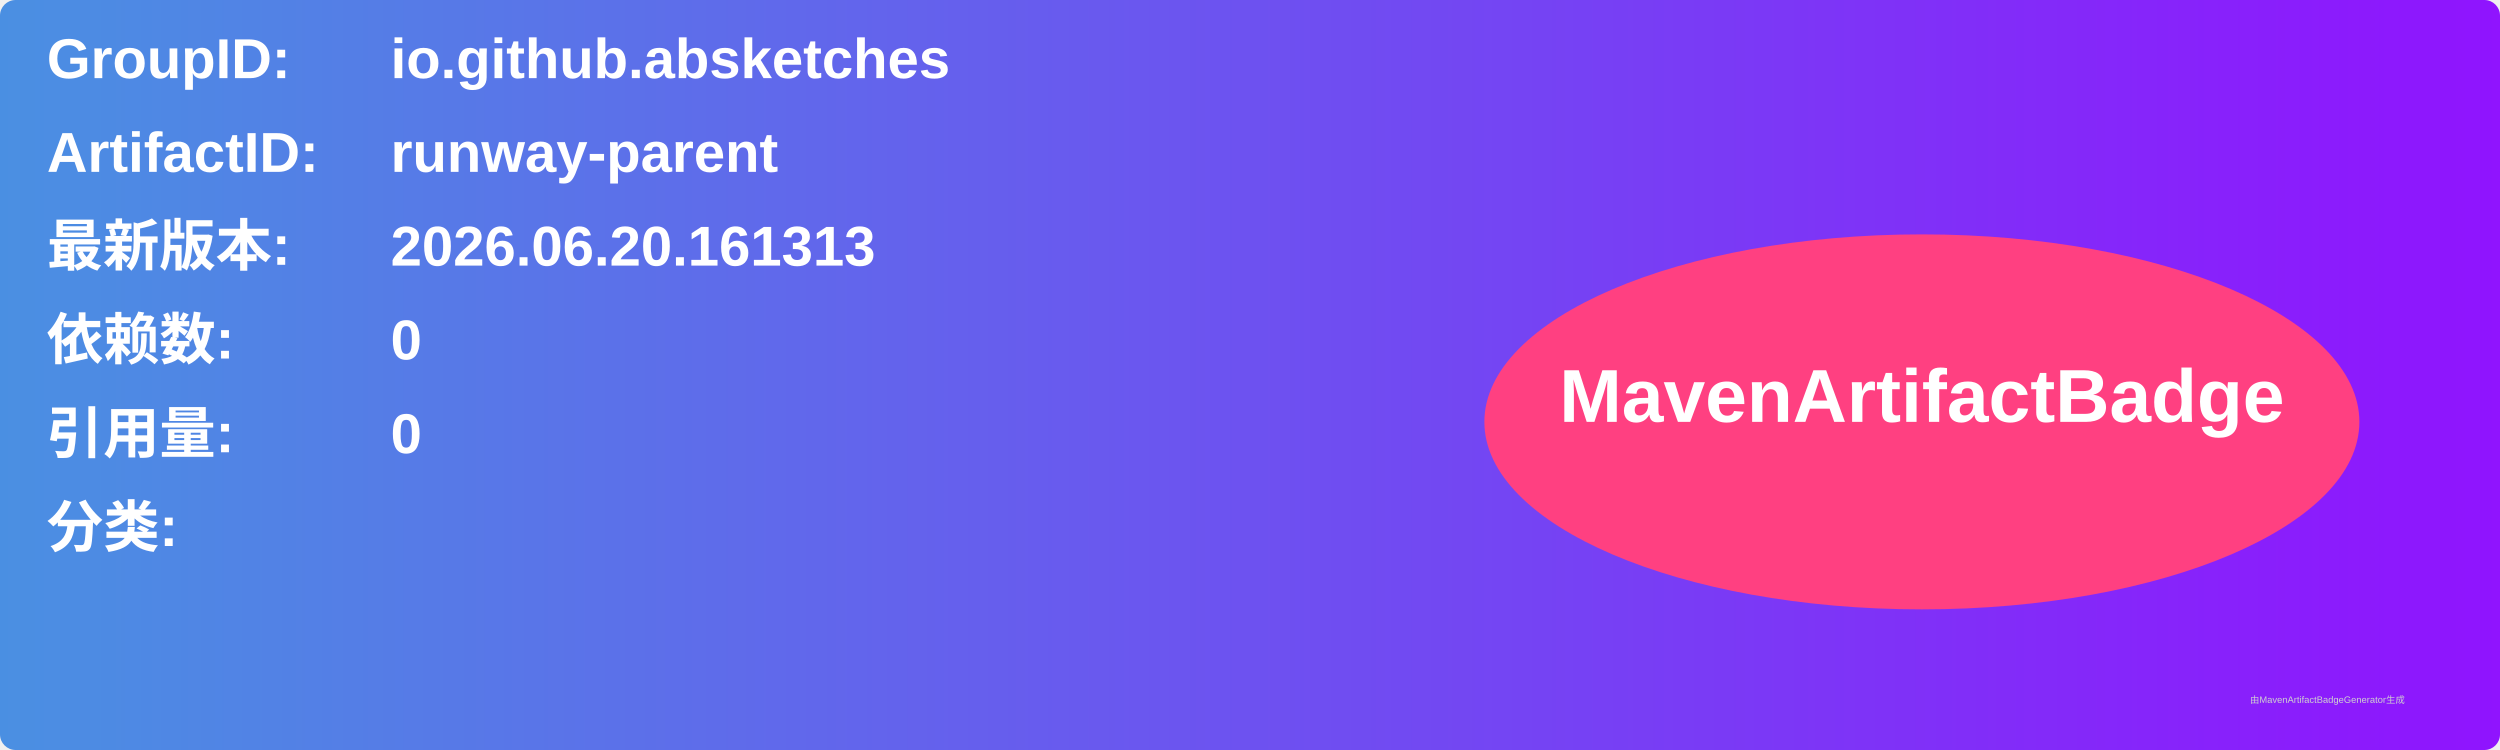
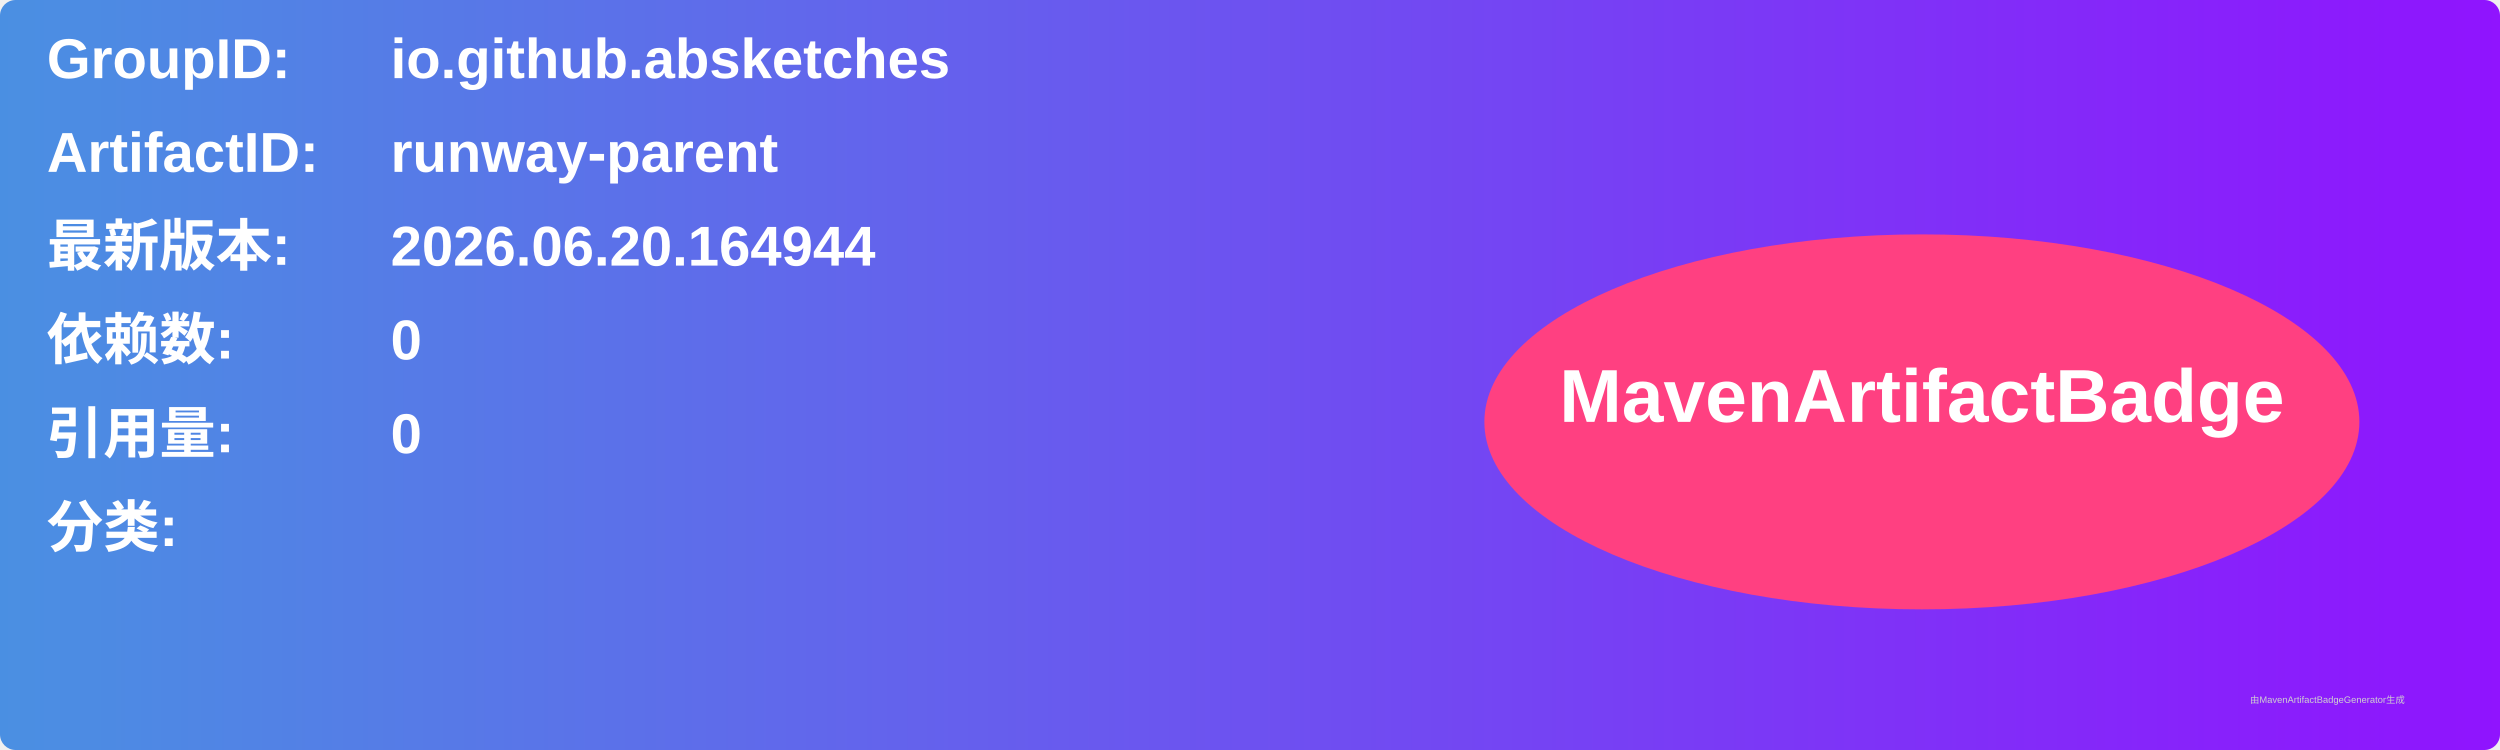
<svg xmlns="http://www.w3.org/2000/svg" width="800" height="240" viewBox="0 0 800 240">
  <linearGradient id="grad" x1="0%" y1="0%" x2="100%" y2="0%">
    <stop offset="0%" stop-color="#4a90e2" />
    <stop offset="100%" stop-color="#9013fe" />
  </linearGradient>
  <rect width="100%" height="100%" rx="5" ry="5" fill="url(#grad)" />
  <g transform="translate(15, 15)">
    <text x="0" y="10" font-family="Arial" font-size="18" fill="white" font-weight="bold" width="260">GroupID:</text>
    <text x="110" y="10" font-family="Arial" font-size="18" fill="white" font-weight="bold" width="460">io.github.absketches</text>
    <text x="0" y="40" font-family="Arial" font-size="18" fill="white" font-weight="bold" width="260">ArtifactID:</text>
    <text x="110" y="40" font-family="Arial" font-size="18" fill="white" font-weight="bold" width="460">runway-parent</text>
    <text x="0" y="70" font-family="Arial" font-size="18" fill="white" font-weight="bold">最新版本:</text>
    <text x="110" y="70" font-family="Arial" font-size="18" fill="white" font-weight="bold">
-       <tspan font-weight="bold">2026.06.20.161313</tspan>
+       <tspan font-weight="bold">2026.06.20.164944</tspan>
    </text>
    <text x="0" y="100" font-family="Arial" font-size="18" fill="white" font-weight="bold">依赖数: </text>
    <text x="110" y="100" font-family="Arial" font-size="18" fill="white">
      <tspan font-weight="bold">0</tspan>
    </text>
    <text x="0" y="130" font-family="Arial" font-size="18" fill="white" font-weight="bold">引用量: </text>
    <text x="110" y="130" font-family="Arial" font-size="18" fill="white">
      <tspan font-weight="bold">0</tspan>
    </text>
    <text x="0" y="160" font-family="Arial" font-size="18" fill="white" font-weight="bold">分类:</text>
    <text x="10" y="190" font-family="Arial" font-size="10" fill="white">
      <tspan font-weight="bold" />
    </text>
    <ellipse cx="600" cy="120" rx="140" ry="60" fill="#ff4081" />
    <text x="600" y="120" text-anchor="middle" font-family="Arial" font-size="24" fill="white" font-weight="bold">MavenArtifactBadge</text>
  </g>
  <text x="720" y="225" font-family="Arial" font-size="3" fill="#d0d0d0">由MavenArtifactBadgeGenerator生成</text>
</svg>
